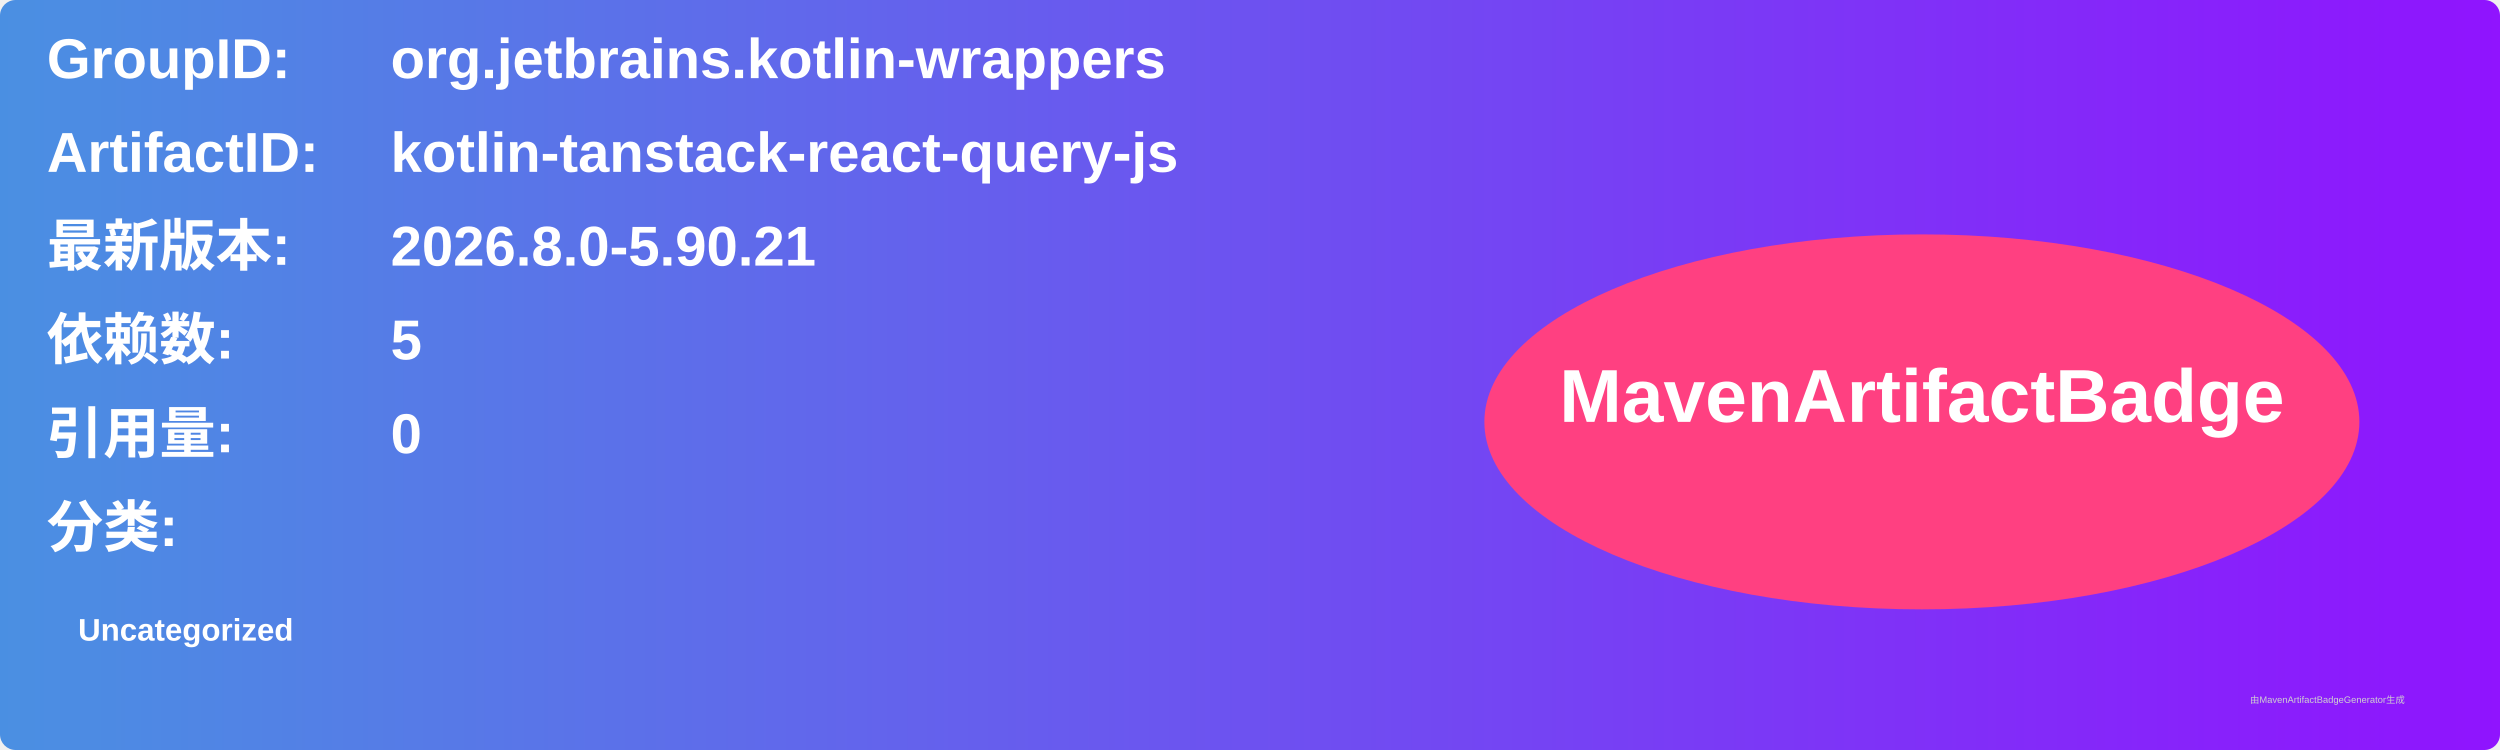
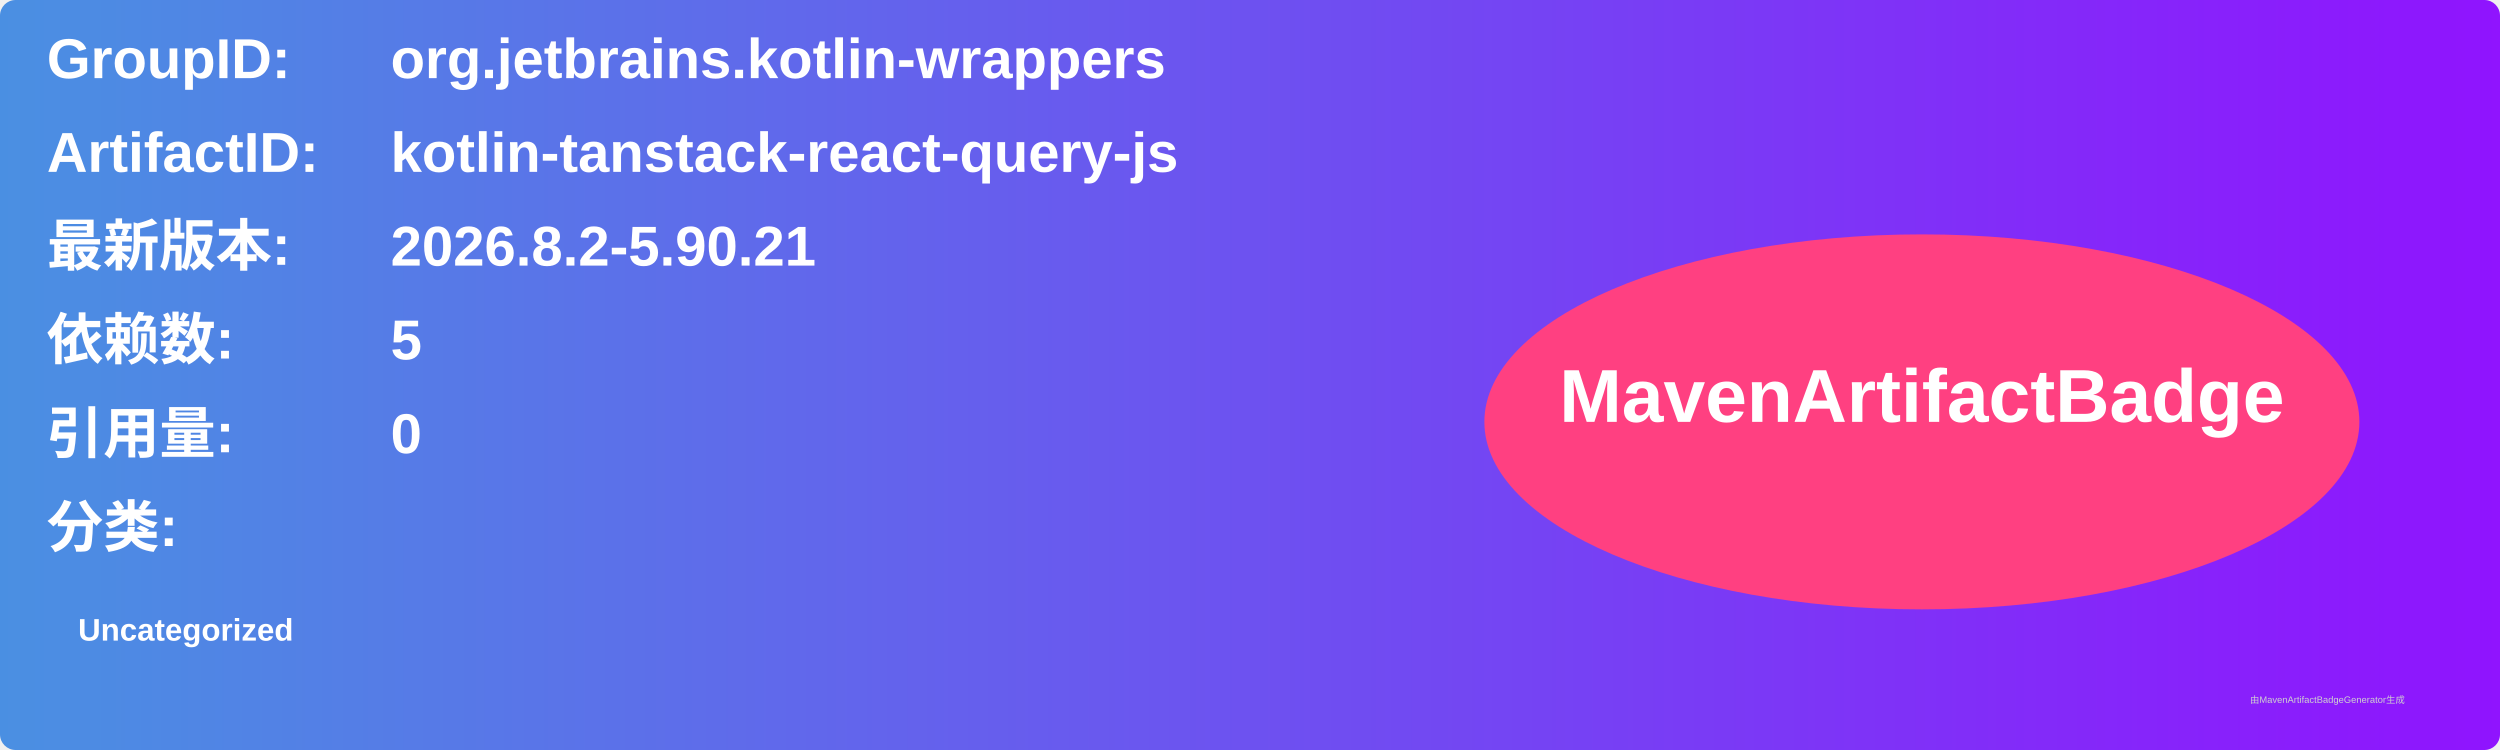
<svg xmlns="http://www.w3.org/2000/svg" width="800" height="240" viewBox="0 0 800 240">
  <linearGradient id="grad" x1="0%" y1="0%" x2="100%" y2="0%">
    <stop offset="0%" stop-color="#4a90e2" />
    <stop offset="100%" stop-color="#9013fe" />
  </linearGradient>
  <rect width="100%" height="100%" rx="5" ry="5" fill="url(#grad)" />
  <g transform="translate(15, 15)">
    <text x="0" y="10" font-family="Arial" font-size="18" fill="white" font-weight="bold" width="260">GroupID:</text>
    <text x="110" y="10" font-family="Arial" font-size="18" fill="white" font-weight="bold" width="460">org.jetbrains.kotlin-wrappers</text>
    <text x="0" y="40" font-family="Arial" font-size="18" fill="white" font-weight="bold" width="260">ArtifactID:</text>
    <text x="110" y="40" font-family="Arial" font-size="18" fill="white" font-weight="bold" width="460">kotlin-tanstack-react-query-js</text>
    <text x="0" y="70" font-family="Arial" font-size="18" fill="white" font-weight="bold">最新版本:</text>
    <text x="110" y="70" font-family="Arial" font-size="18" fill="white" font-weight="bold">
-       <tspan font-weight="bold">2026.8.0-5.90.21</tspan>
+       <tspan font-weight="bold">2026.8.2-5.90.21</tspan>
    </text>
    <text x="0" y="100" font-family="Arial" font-size="18" fill="white" font-weight="bold">依赖数: </text>
    <text x="110" y="100" font-family="Arial" font-size="18" fill="white">
      <tspan font-weight="bold">5</tspan>
    </text>
    <text x="0" y="130" font-family="Arial" font-size="18" fill="white" font-weight="bold">引用量: </text>
    <text x="110" y="130" font-family="Arial" font-size="18" fill="white">
      <tspan font-weight="bold">0</tspan>
    </text>
    <text x="0" y="160" font-family="Arial" font-size="18" fill="white" font-weight="bold">分类:</text>
    <text x="10" y="190" font-family="Arial" font-size="10" fill="white">
      <tspan font-weight="bold">Uncategorized</tspan>
    </text>
    <ellipse cx="600" cy="120" rx="140" ry="60" fill="#ff4081" />
    <text x="600" y="120" text-anchor="middle" font-family="Arial" font-size="24" fill="white" font-weight="bold">MavenArtifactBadge</text>
  </g>
  <text x="720" y="225" font-family="Arial" font-size="3" fill="#d0d0d0">由MavenArtifactBadgeGenerator生成</text>
</svg>
